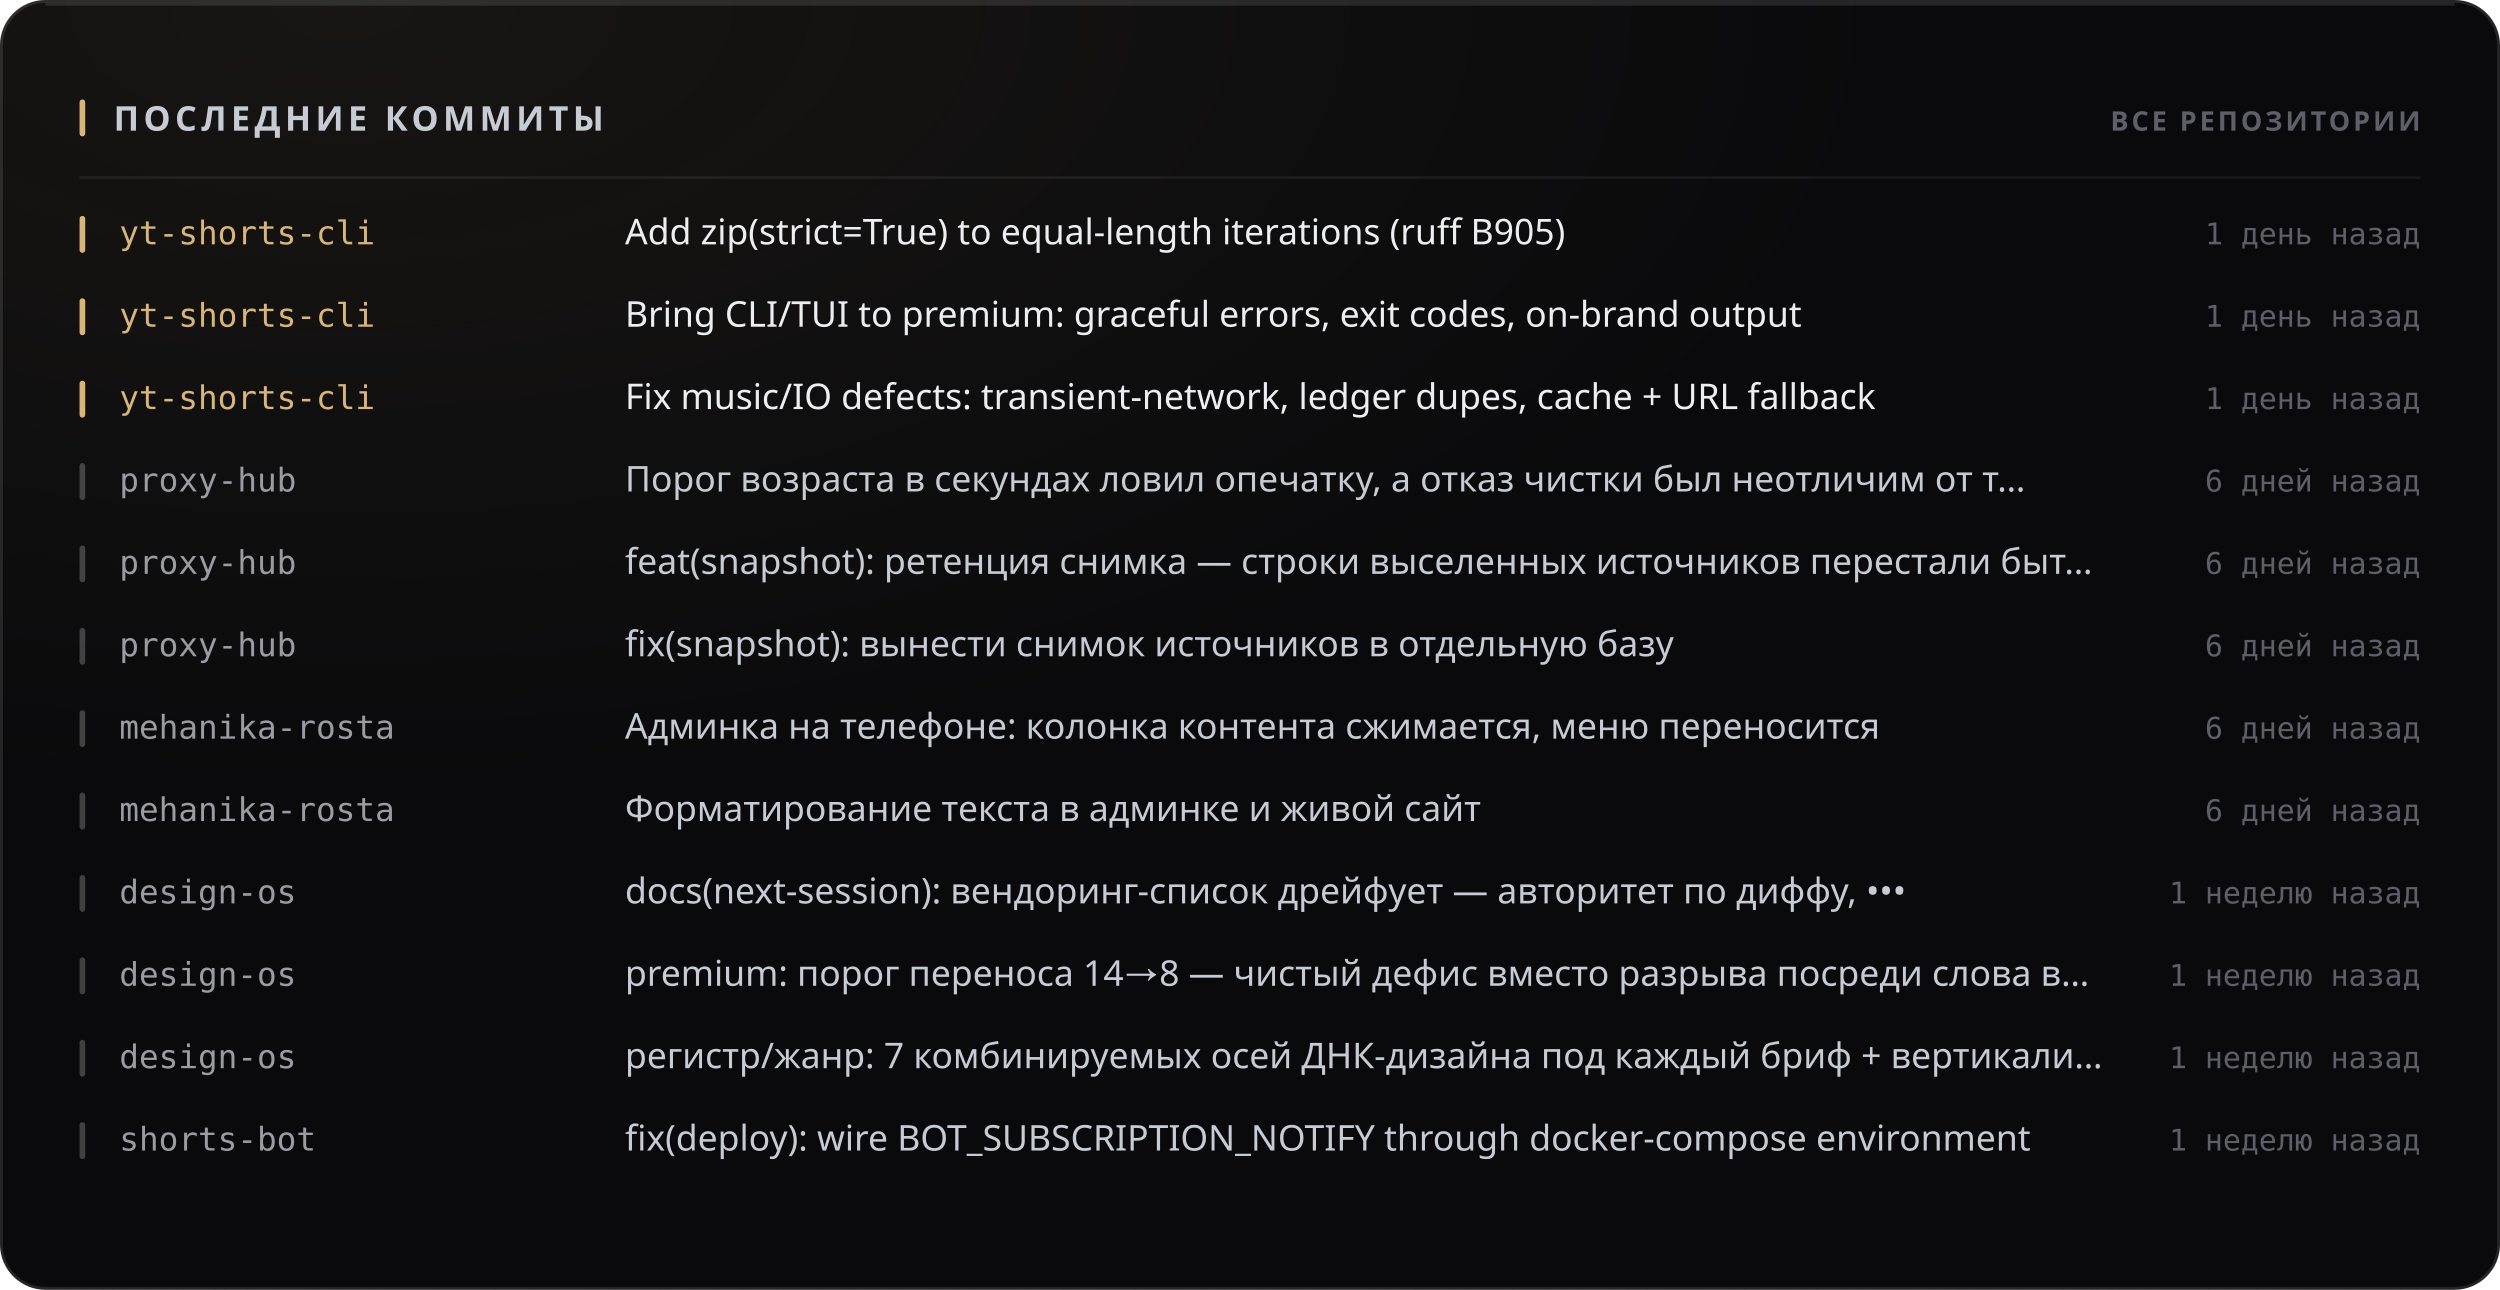
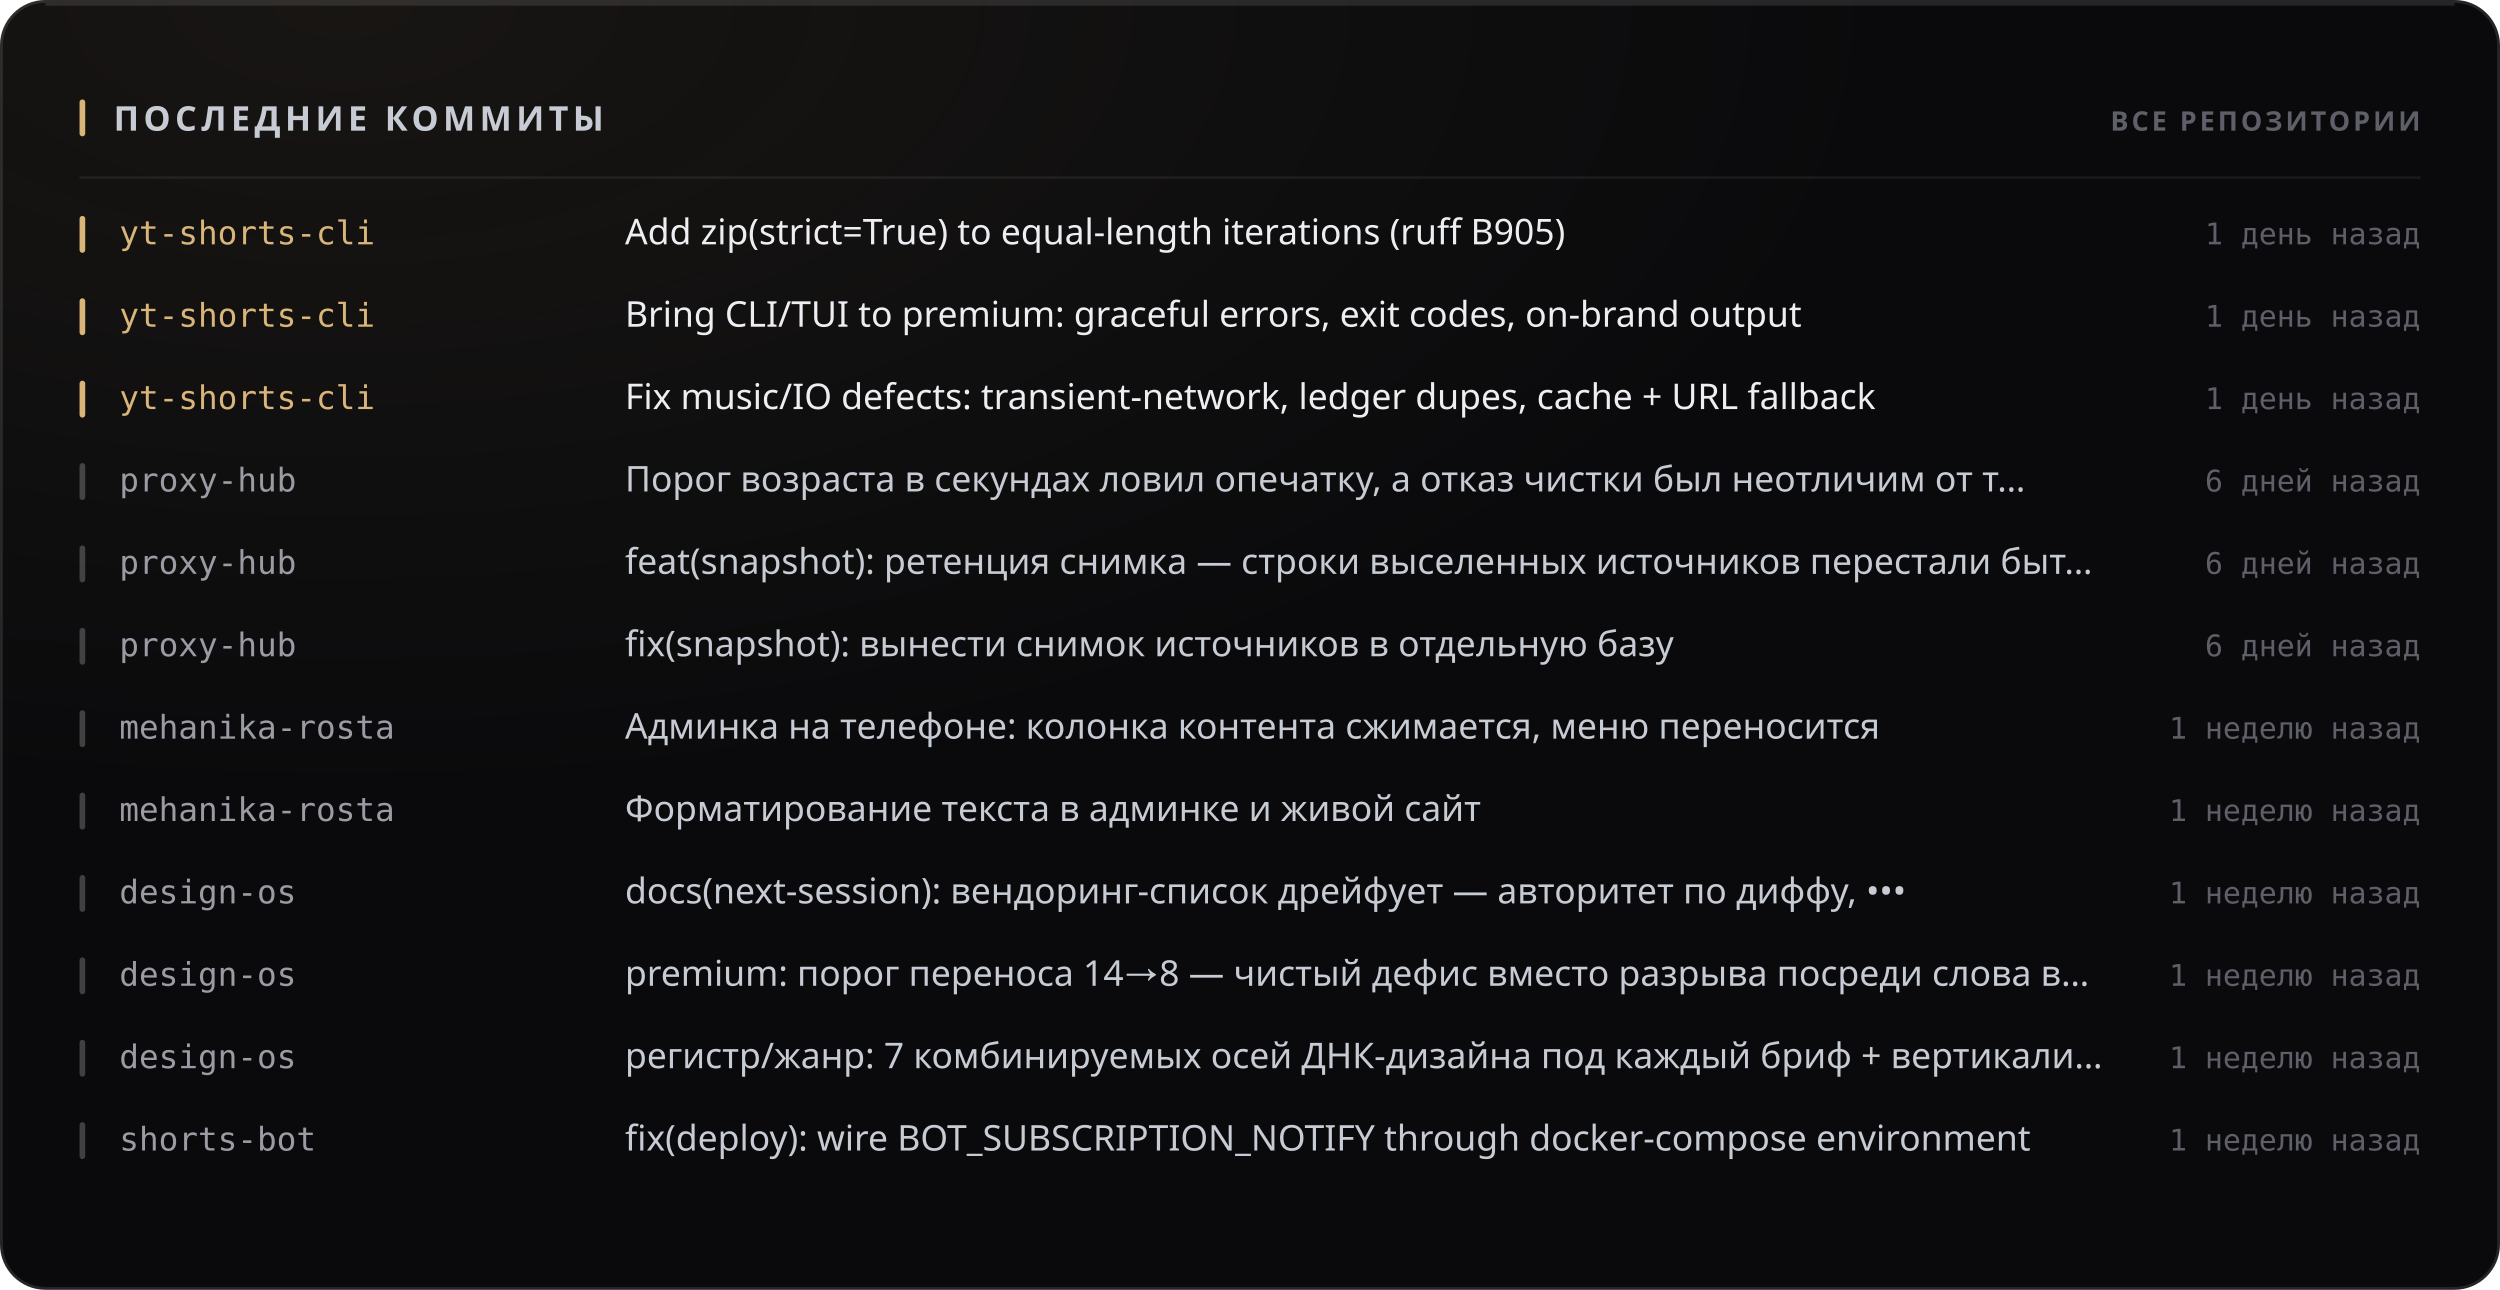
<svg xmlns="http://www.w3.org/2000/svg" width="880" height="454" viewBox="0 0 880 454" role="img">
  <style>
  text { font-family: -apple-system, BlinkMacSystemFont, 'Segoe UI', 'Noto Sans', Helvetica, Arial, sans-serif; }
  .mono { font-family: ui-monospace, 'SF Mono', 'Cascadia Mono', 'DejaVu Sans Mono', Menlo, Consolas, monospace; font-variant-numeric: tabular-nums; }
  .caps { letter-spacing: .1em; text-transform: uppercase; }

  @keyframes sheen  { from { transform: translateX(-120%); } to { transform: translateX(260%); } }
  @keyframes rise   { from { opacity: 0; transform: translateY(6px); } to { opacity: 1; transform: none; } }
  @keyframes slide  { from { opacity: 0; transform: translateX(-8px); } to { opacity: 1; transform: none; } }
  @keyframes grow   { from { transform: scaleY(0); } to { transform: scaleY(1); } }
  @keyframes widen  { from { transform: scaleX(0); } to { transform: scaleX(1); } }
  @keyframes draw   { from { stroke-dashoffset: 200; } to { stroke-dashoffset: 0; } }

  .sheen { animation: sheen 5.5s cubic-bezier(.45,0,.2,1) infinite; }
  .rise  { animation: rise .5s cubic-bezier(.16,1,.3,1) both; }
  .slide { animation: slide .42s cubic-bezier(.16,1,.3,1) both; }
  .bar   { transform-box: fill-box; transform-origin: 50% 100%;
           animation: grow .62s cubic-bezier(.16,1,.3,1) both; }
  .fill  { transform-box: fill-box; transform-origin: 0% 50%;
           animation: widen .8s cubic-bezier(.16,1,.3,1) both; }
  /* The hidden start state lives in the keyframes, never in the static rule.
     A renderer that ignores CSS animations then falls back to the FINISHED
     state — a drawn line, visible text — instead of an empty panel. */
  .spark { stroke-dasharray: 200;
           animation: draw 1.1s cubic-bezier(.16,1,.3,1) both; }

  @media (prefers-reduced-motion: reduce) {
    .sheen { animation: none; opacity: 0; }
    .rise, .slide, .bar, .fill, .spark { animation: none; opacity: 1; transform: none;
                                         stroke-dashoffset: 0; }
  }</style>
  <defs>
    <filter id="grain1" x="0" y="0" width="100%" height="100%">
      <feTurbulence type="fractalNoise" baseFrequency="0.82" numOctaves="3" stitchTiles="stitch" />
      <feColorMatrix type="saturate" values="0" />
    </filter>
    <radialGradient id="wash2" cx="14%" cy="0%" r="62%">
      <stop offset="0%" stop-color="#d9b57a" stop-opacity="0.07" />
      <stop offset="100%" stop-color="#d9b57a" stop-opacity="0" />
    </radialGradient>
  </defs>
  <rect width="880" height="454" rx="16" fill="#0a0a0c" />
  <rect width="880" height="454" rx="16" fill="url(#wash2)" />
  <rect width="880" height="454" rx="16" filter="url(#grain1)" opacity="0.05" style="mix-blend-mode:overlay" />
  <rect x=".5" y=".5" width="879" height="453" rx="15.5" fill="none" stroke="rgba(255,255,255,0.11)" />
  <path d="M16 1.5 H864" stroke="rgba(255,255,255,0.112)" stroke-width="1" fill="none" />
  <rect x="28" y="35" width="2" height="13" rx="1" fill="#d9b57a" />
  <text x="40" y="46" font-size="12" font-weight="700" fill="#c7cbd4" letter-spacing="0.13em">ПОСЛЕДНИЕ КОММИТЫ</text>
  <text x="852" y="46" font-size="9.5" font-weight="600" fill="#5e5f68" text-anchor="end" letter-spacing="0.11em">ВСЕ РЕПОЗИТОРИИ</text>
  <path d="M28 62.5 H852" stroke="rgba(255,255,255,0.06)" stroke-width="1" />
  <g class="slide" opacity="1" style="">
    <rect x="28" y="76" width="2" height="13" rx="1" fill="#d9b57a" />
    <text x="42" y="86" font-size="11.5" font-weight="500" fill="#d9b57a" class="mono">yt-shorts-cli</text>
    <text x="220" y="86" font-size="12.5" font-weight="400" fill="#edeef2">Add zip(strict=True) to equal-length iterations (ruff B905)</text>
    <text x="852" y="86" font-size="10.5" font-weight="400" fill="#5e5f68" text-anchor="end" class="mono">1 день назад</text>
  </g>
  <g class="slide" opacity="1" style=" animation-delay:0.022s;">
    <rect x="28" y="105" width="2" height="13" rx="1" fill="#d9b57a" />
    <text x="42" y="115" font-size="11.5" font-weight="500" fill="#d9b57a" class="mono">yt-shorts-cli</text>
    <text x="220" y="115" font-size="12.5" font-weight="400" fill="#edeef2">Bring CLI/TUI to premium: graceful errors, exit codes, on-brand output</text>
    <text x="852" y="115" font-size="10.5" font-weight="400" fill="#5e5f68" text-anchor="end" class="mono">1 день назад</text>
  </g>
  <g class="slide" opacity="1" style=" animation-delay:0.044s;">
    <rect x="28" y="134" width="2" height="13" rx="1" fill="#d9b57a" />
    <text x="42" y="144" font-size="11.5" font-weight="500" fill="#d9b57a" class="mono">yt-shorts-cli</text>
    <text x="220" y="144" font-size="12.5" font-weight="400" fill="#edeef2">Fix music/IO defects: transient-network, ledger dupes, cache + URL fallback</text>
    <text x="852" y="144" font-size="10.5" font-weight="400" fill="#5e5f68" text-anchor="end" class="mono">1 день назад</text>
  </g>
  <g class="slide" opacity="1" style=" animation-delay:0.066s;">
    <rect x="28" y="163" width="2" height="13" rx="1" fill="rgba(255,255,255,0.22)" />
    <text x="42" y="173" font-size="11.5" font-weight="500" fill="#9a9ba3" class="mono">proxy-hub</text>
    <text x="220" y="173" font-size="12.5" font-weight="400" fill="#c7cbd4">Порог возраста в секундах ловил опечатку, а отказ чистки был неотличим от т…</text>
    <text x="852" y="173" font-size="10.5" font-weight="400" fill="#5e5f68" text-anchor="end" class="mono">6 дней назад</text>
  </g>
  <g class="slide" opacity="1" style=" animation-delay:0.088s;">
    <rect x="28" y="192" width="2" height="13" rx="1" fill="rgba(255,255,255,0.22)" />
    <text x="42" y="202" font-size="11.5" font-weight="500" fill="#9a9ba3" class="mono">proxy-hub</text>
    <text x="220" y="202" font-size="12.5" font-weight="400" fill="#c7cbd4">feat(snapshot): ретенция снимка — строки выселенных источников перестали быт…</text>
    <text x="852" y="202" font-size="10.5" font-weight="400" fill="#5e5f68" text-anchor="end" class="mono">6 дней назад</text>
  </g>
  <g class="slide" opacity="1" style=" animation-delay:0.110s;">
    <rect x="28" y="221" width="2" height="13" rx="1" fill="rgba(255,255,255,0.22)" />
    <text x="42" y="231" font-size="11.5" font-weight="500" fill="#9a9ba3" class="mono">proxy-hub</text>
    <text x="220" y="231" font-size="12.5" font-weight="400" fill="#c7cbd4">fix(snapshot): вынести снимок источников в отдельную базу</text>
    <text x="852" y="231" font-size="10.5" font-weight="400" fill="#5e5f68" text-anchor="end" class="mono">6 дней назад</text>
  </g>
  <g class="slide" opacity="1" style=" animation-delay:0.132s;">
    <rect x="28" y="250" width="2" height="13" rx="1" fill="rgba(255,255,255,0.22)" />
    <text x="42" y="260" font-size="11.5" font-weight="500" fill="#9a9ba3" class="mono">mehanika-rosta</text>
    <text x="220" y="260" font-size="12.5" font-weight="400" fill="#c7cbd4">Админка на телефоне: колонка контента сжимается, меню переносится</text>
-     <text x="852" y="260" font-size="10.5" font-weight="400" fill="#5e5f68" text-anchor="end" class="mono">6 дней назад</text>
+     <text x="852" y="260" font-size="10.5" font-weight="400" fill="#5e5f68" text-anchor="end" class="mono">1 неделю назад</text>
  </g>
  <g class="slide" opacity="1" style=" animation-delay:0.154s;">
    <rect x="28" y="279" width="2" height="13" rx="1" fill="rgba(255,255,255,0.22)" />
    <text x="42" y="289" font-size="11.5" font-weight="500" fill="#9a9ba3" class="mono">mehanika-rosta</text>
    <text x="220" y="289" font-size="12.5" font-weight="400" fill="#c7cbd4">Форматирование текста в админке и живой сайт</text>
-     <text x="852" y="289" font-size="10.5" font-weight="400" fill="#5e5f68" text-anchor="end" class="mono">6 дней назад</text>
+     <text x="852" y="289" font-size="10.5" font-weight="400" fill="#5e5f68" text-anchor="end" class="mono">1 неделю назад</text>
  </g>
  <g class="slide" opacity="1" style=" animation-delay:0.176s;">
    <rect x="28" y="308" width="2" height="13" rx="1" fill="rgba(255,255,255,0.22)" />
    <text x="42" y="318" font-size="11.5" font-weight="500" fill="#9a9ba3" class="mono">design-os</text>
    <text x="220" y="318" font-size="12.5" font-weight="400" fill="#c7cbd4">docs(next-session): вендоринг-список дрейфует — авторитет по диффу, •••</text>
    <text x="852" y="318" font-size="10.5" font-weight="400" fill="#5e5f68" text-anchor="end" class="mono">1 неделю назад</text>
  </g>
  <g class="slide" opacity="1" style=" animation-delay:0.198s;">
    <rect x="28" y="337" width="2" height="13" rx="1" fill="rgba(255,255,255,0.22)" />
    <text x="42" y="347" font-size="11.5" font-weight="500" fill="#9a9ba3" class="mono">design-os</text>
    <text x="220" y="347" font-size="12.5" font-weight="400" fill="#c7cbd4">premium: порог переноса 14→8 — чистый дефис вместо разрыва посреди слова в…</text>
    <text x="852" y="347" font-size="10.5" font-weight="400" fill="#5e5f68" text-anchor="end" class="mono">1 неделю назад</text>
  </g>
  <g class="slide" opacity="1" style=" animation-delay:0.220s;">
    <rect x="28" y="366" width="2" height="13" rx="1" fill="rgba(255,255,255,0.22)" />
    <text x="42" y="376" font-size="11.5" font-weight="500" fill="#9a9ba3" class="mono">design-os</text>
    <text x="220" y="376" font-size="12.5" font-weight="400" fill="#c7cbd4">регистр/жанр: 7 комбинируемых осей ДНК-дизайна под каждый бриф + вертикали…</text>
    <text x="852" y="376" font-size="10.5" font-weight="400" fill="#5e5f68" text-anchor="end" class="mono">1 неделю назад</text>
  </g>
  <g class="slide" opacity="1" style=" animation-delay:0.242s;">
    <rect x="28" y="395" width="2" height="13" rx="1" fill="rgba(255,255,255,0.22)" />
    <text x="42" y="405" font-size="11.5" font-weight="500" fill="#9a9ba3" class="mono">shorts-bot</text>
    <text x="220" y="405" font-size="12.5" font-weight="400" fill="#c7cbd4">fix(deploy): wire BOT_SUBSCRIPTION_NOTIFY through docker-compose environment</text>
    <text x="852" y="405" font-size="10.5" font-weight="400" fill="#5e5f68" text-anchor="end" class="mono">1 неделю назад</text>
  </g>
</svg>
